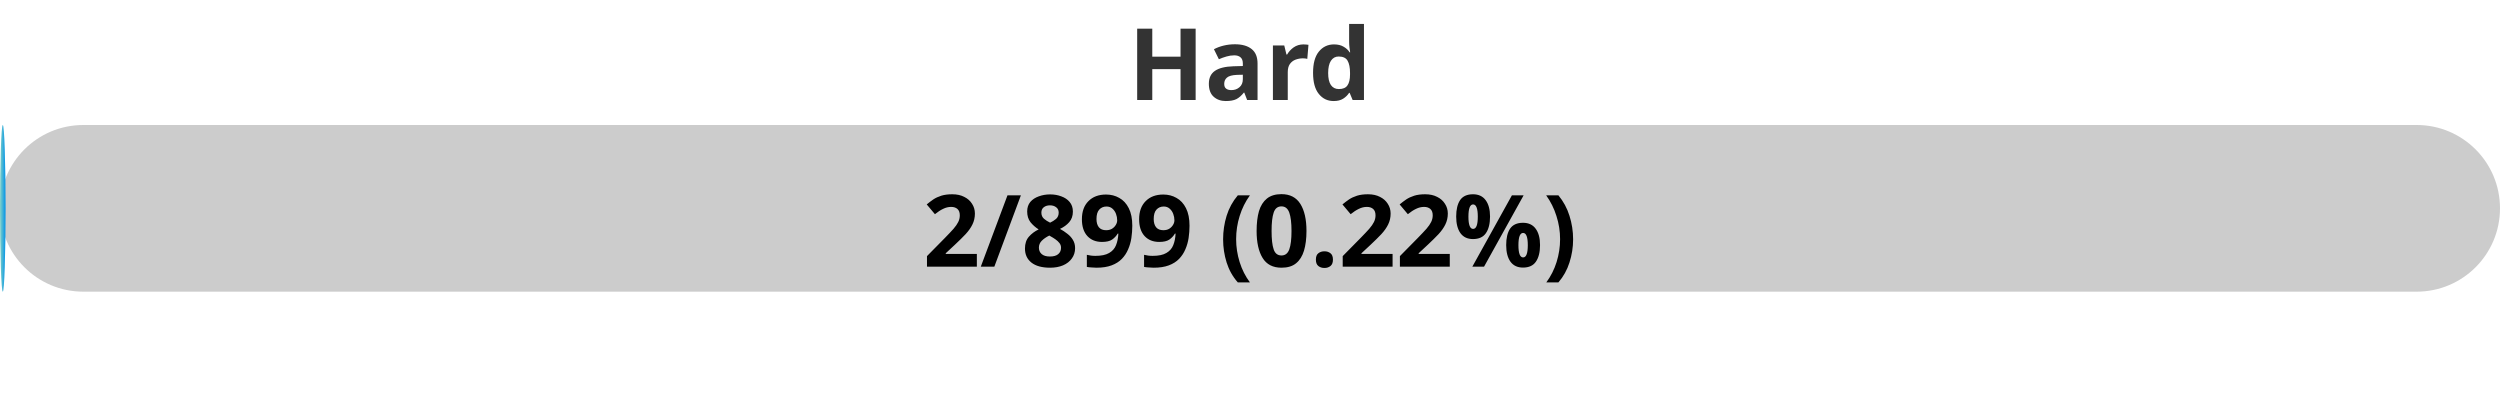
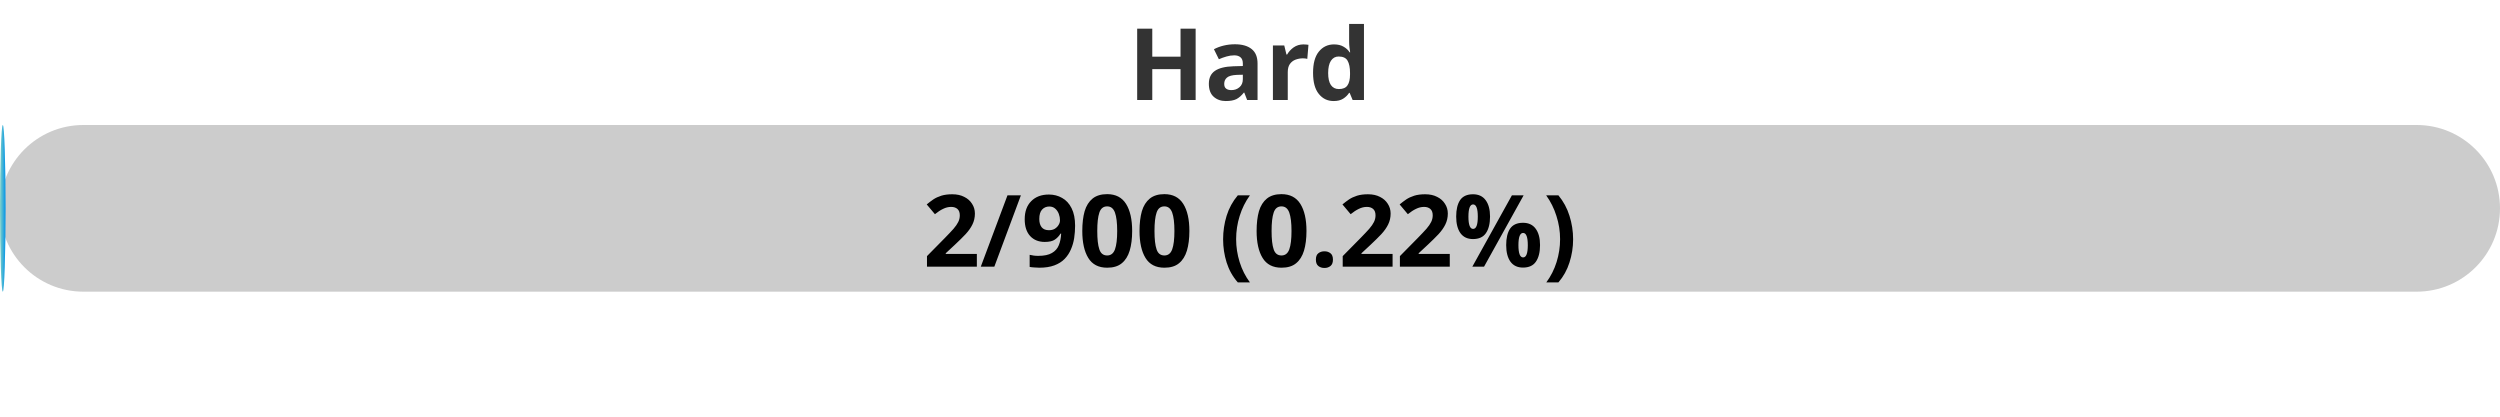
<svg xmlns="http://www.w3.org/2000/svg" width="300" height="50">
  <defs>
    <linearGradient id="gradient" x1="0%" y1="0%" x2="100%" y2="0%">
      <stop offset="0%" stop-color="#80D0C7" />
      <stop offset="100%" stop-color="#0093E9" />
    </linearGradient>
    <style>
            .progress-bar {
                fill: url(#gradient);
            }
            text {
                font-weight: bold;
                font-family: Verdana, Geneva, sans-serif;
            }
        </style>
  </defs>
  <rect x="0" y="15" width="300" height="20" rx="10" fill="#ccc" />
  <rect x="0" y="15" width="0.67" height="20" rx="10" class="progress-bar" />
  <text x="150" y="12" text-anchor="middle" font-size="12" fill="#333">Hard</text>
-   <text x="150" y="32" text-anchor="middle" font-size="12" fill="#000">2/899 (0.22%)</text>
+   <text x="150" y="32" text-anchor="middle" font-size="12" fill="#000">2/900 (0.22%)</text>
</svg>
